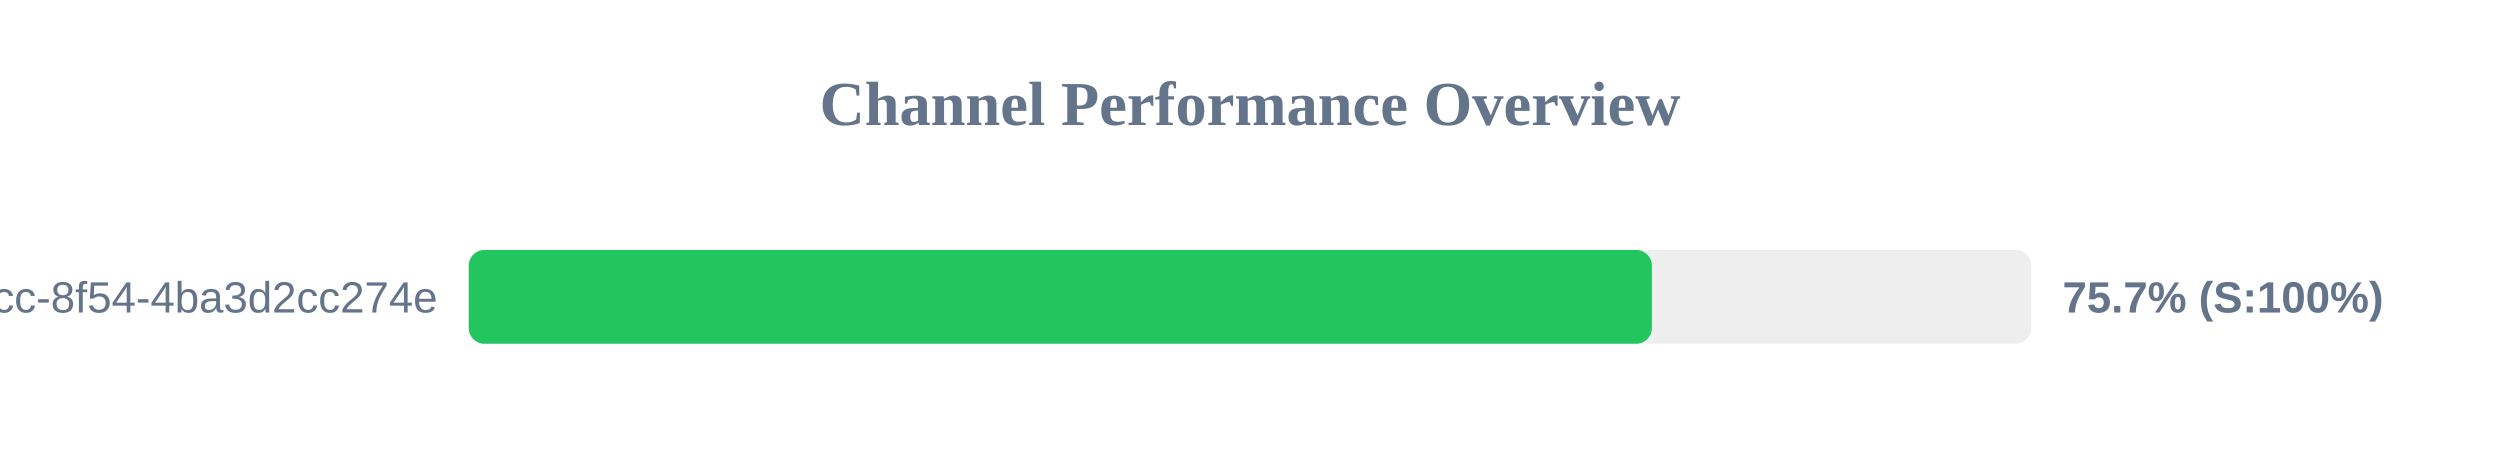
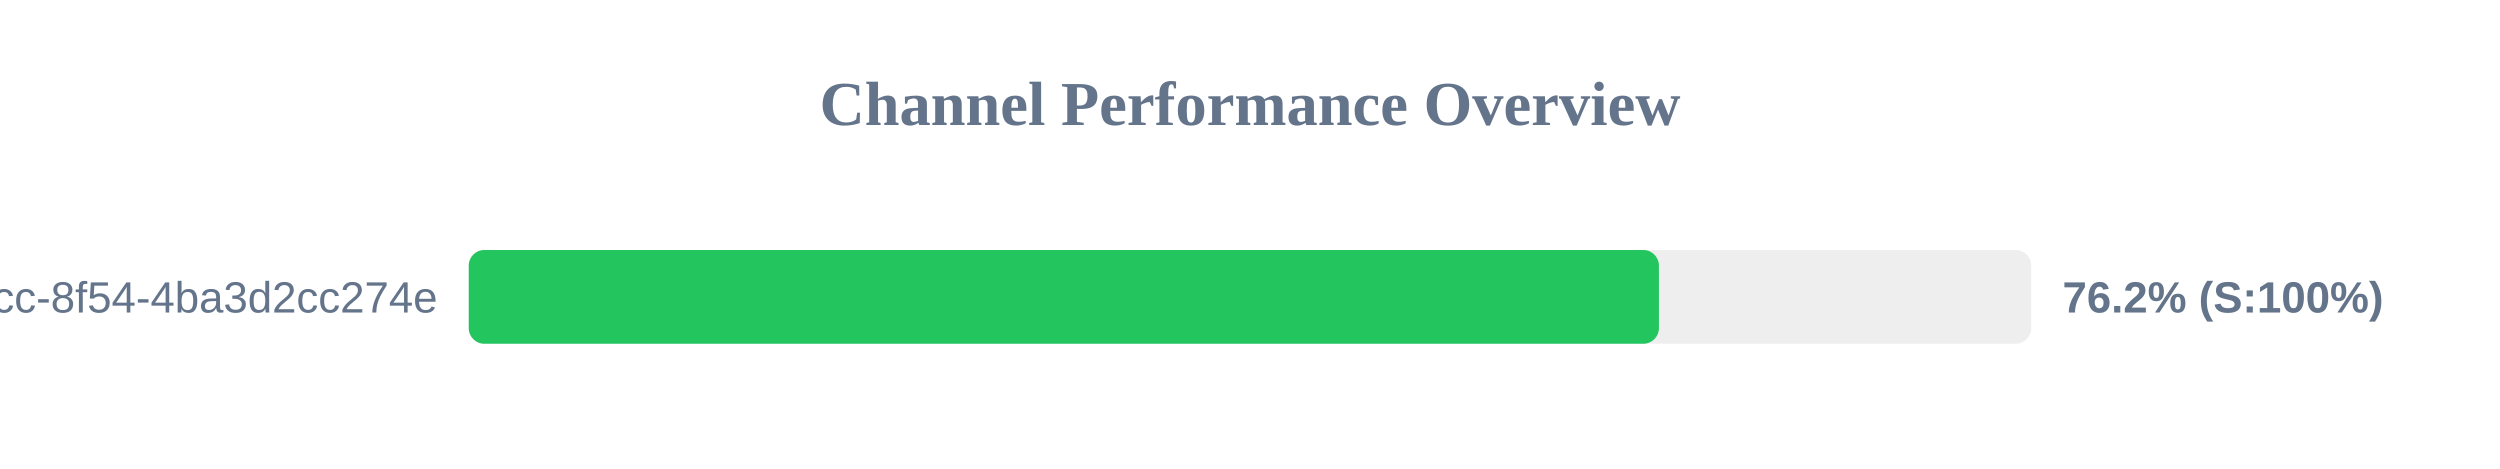
<svg xmlns="http://www.w3.org/2000/svg" width="800" height="150" version="1.1">
  <style>
        .row { font: 14px Arial; fill: #64748b; }
        .score { font: bold 14px Arial; fill: #64748b; }
    </style>
  <text x="400" y="40" text-anchor="middle" font-size="20px" font-weight="bold" fill="#64748b">Channel Performance Overview</text>
  <rect x="150" y="80" width="500" height="30" fill="#eee" rx="5" />
-   <rect x="150" y="80" width="378.6" height="30" fill="#22c55e" rx="5" />
+   <rect x="150" y="80" width="380.85" height="30" fill="#22c55e" rx="5" />
  <text x="140" y="100" text-anchor="end" class="row">?uuid=45cc0b3a-0adb-4dcc-8f54-4ba3d2cc274e</text>
-   <text x="660" y="100" text-anchor="start" class="score">75.7% (S:100%)</text>
+   <text x="660" y="100" text-anchor="start" class="score">76.2% (S:100%)</text>
</svg>
